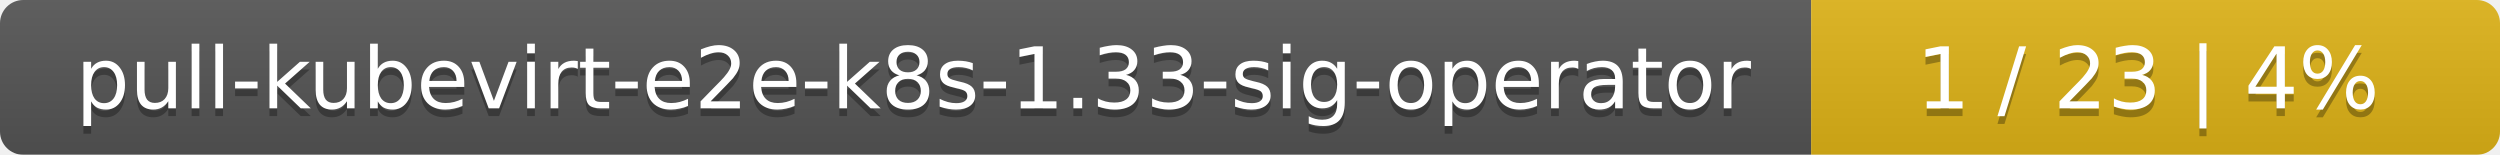
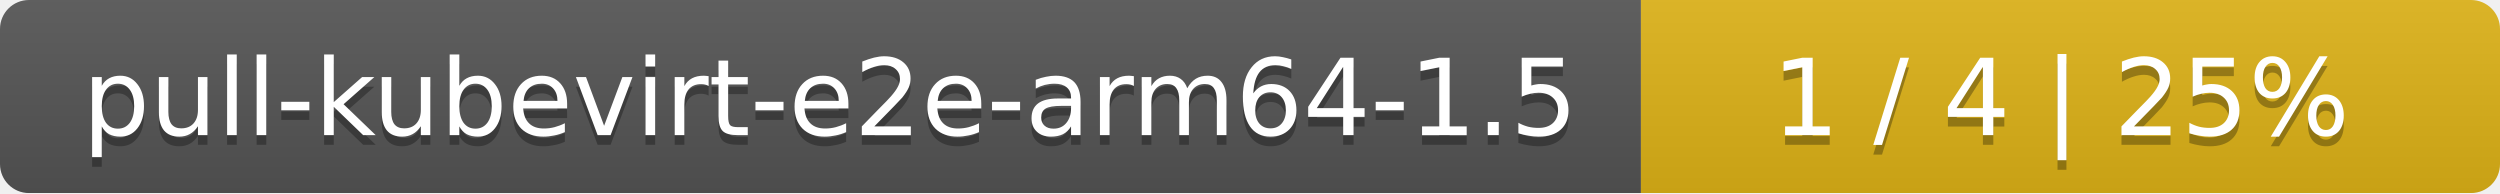
- <svg xmlns="http://www.w3.org/2000/svg" width="323" height="20">
+ <svg xmlns="http://www.w3.org/2000/svg" width="259" height="20">
  <linearGradient id="smooth" x2="0" y2="100%">
    <stop offset="0" stop-color="#bbb" stop-opacity=".1" />
    <stop offset="1" stop-opacity=".1" />
  </linearGradient>
  <mask id="round">
-     <rect width="323" height="20" rx="3" fill="#fff" />
+     <rect width="259" height="20" rx="3" fill="#fff" />
  </mask>
  <g mask="url(#round)">
-     <rect width="234" height="20" fill="#555" />
-     <rect x="234" width="89" height="20" fill="#dfb317" />
-     <rect width="323" height="20" fill="url(#smooth)" />
+     <rect width="170" height="20" fill="#555" />
+     <rect x="170" width="89" height="20" fill="#dfb317" />
+     <rect width="259" height="20" fill="url(#smooth)" />
  </g>
  <g fill="#fff" text-anchor="middle" font-family="DejaVu Sans,Verdana,Geneva,sans-serif" font-size="11">
-     <text x="118" y="15" fill="#010101" fill-opacity=".3">pull-kubevirt-e2e-k8s-1.33-sig-operator</text>
-     <text x="118" y="14">pull-kubevirt-e2e-k8s-1.33-sig-operator</text>
-     <text x="277.5" y="15" fill="#010101" fill-opacity=".3">1 / 23    |    4%</text>
-     <text x="277.5" y="14">1 / 23    |    4%</text>
+     <text x="86" y="15" fill="#010101" fill-opacity=".3">pull-kubevirt-e2e-arm64-1.5</text>
+     <text x="86" y="14">pull-kubevirt-e2e-arm64-1.5</text>
+     <text x="213.5" y="15" fill="#010101" fill-opacity=".3">1 / 4    |    25%</text>
+     <text x="213.5" y="14">1 / 4    |    25%</text>
  </g>
</svg>
